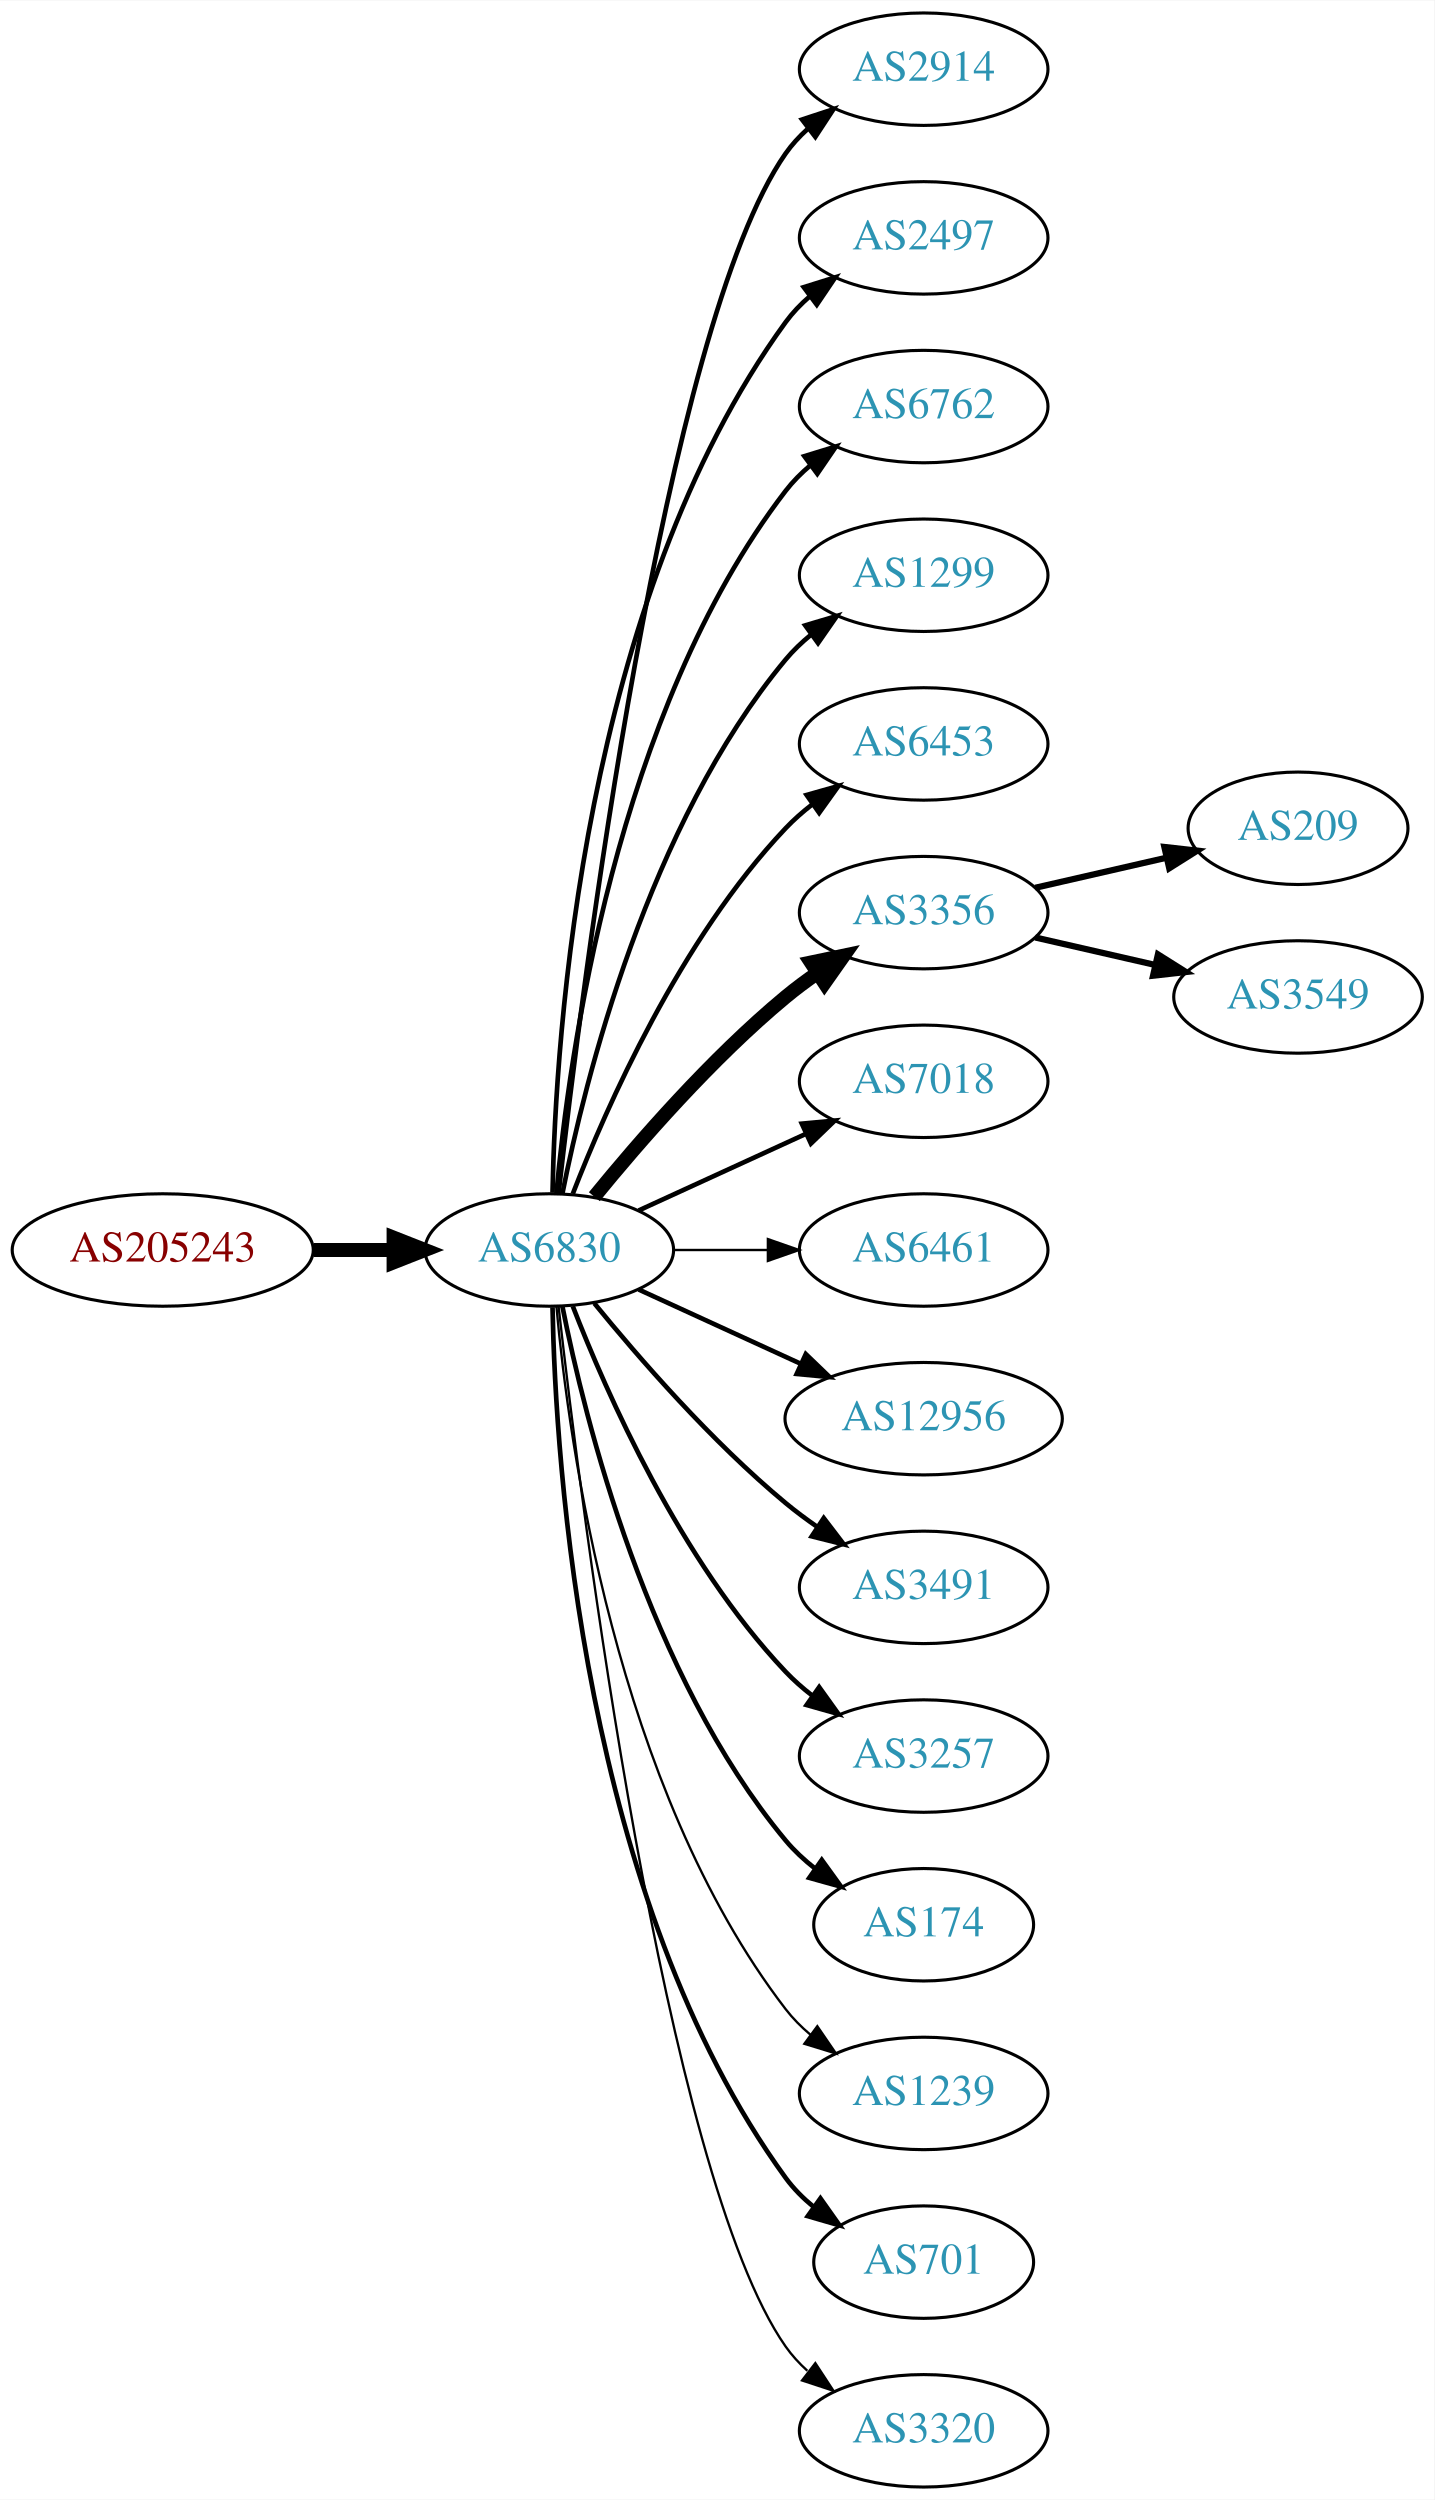
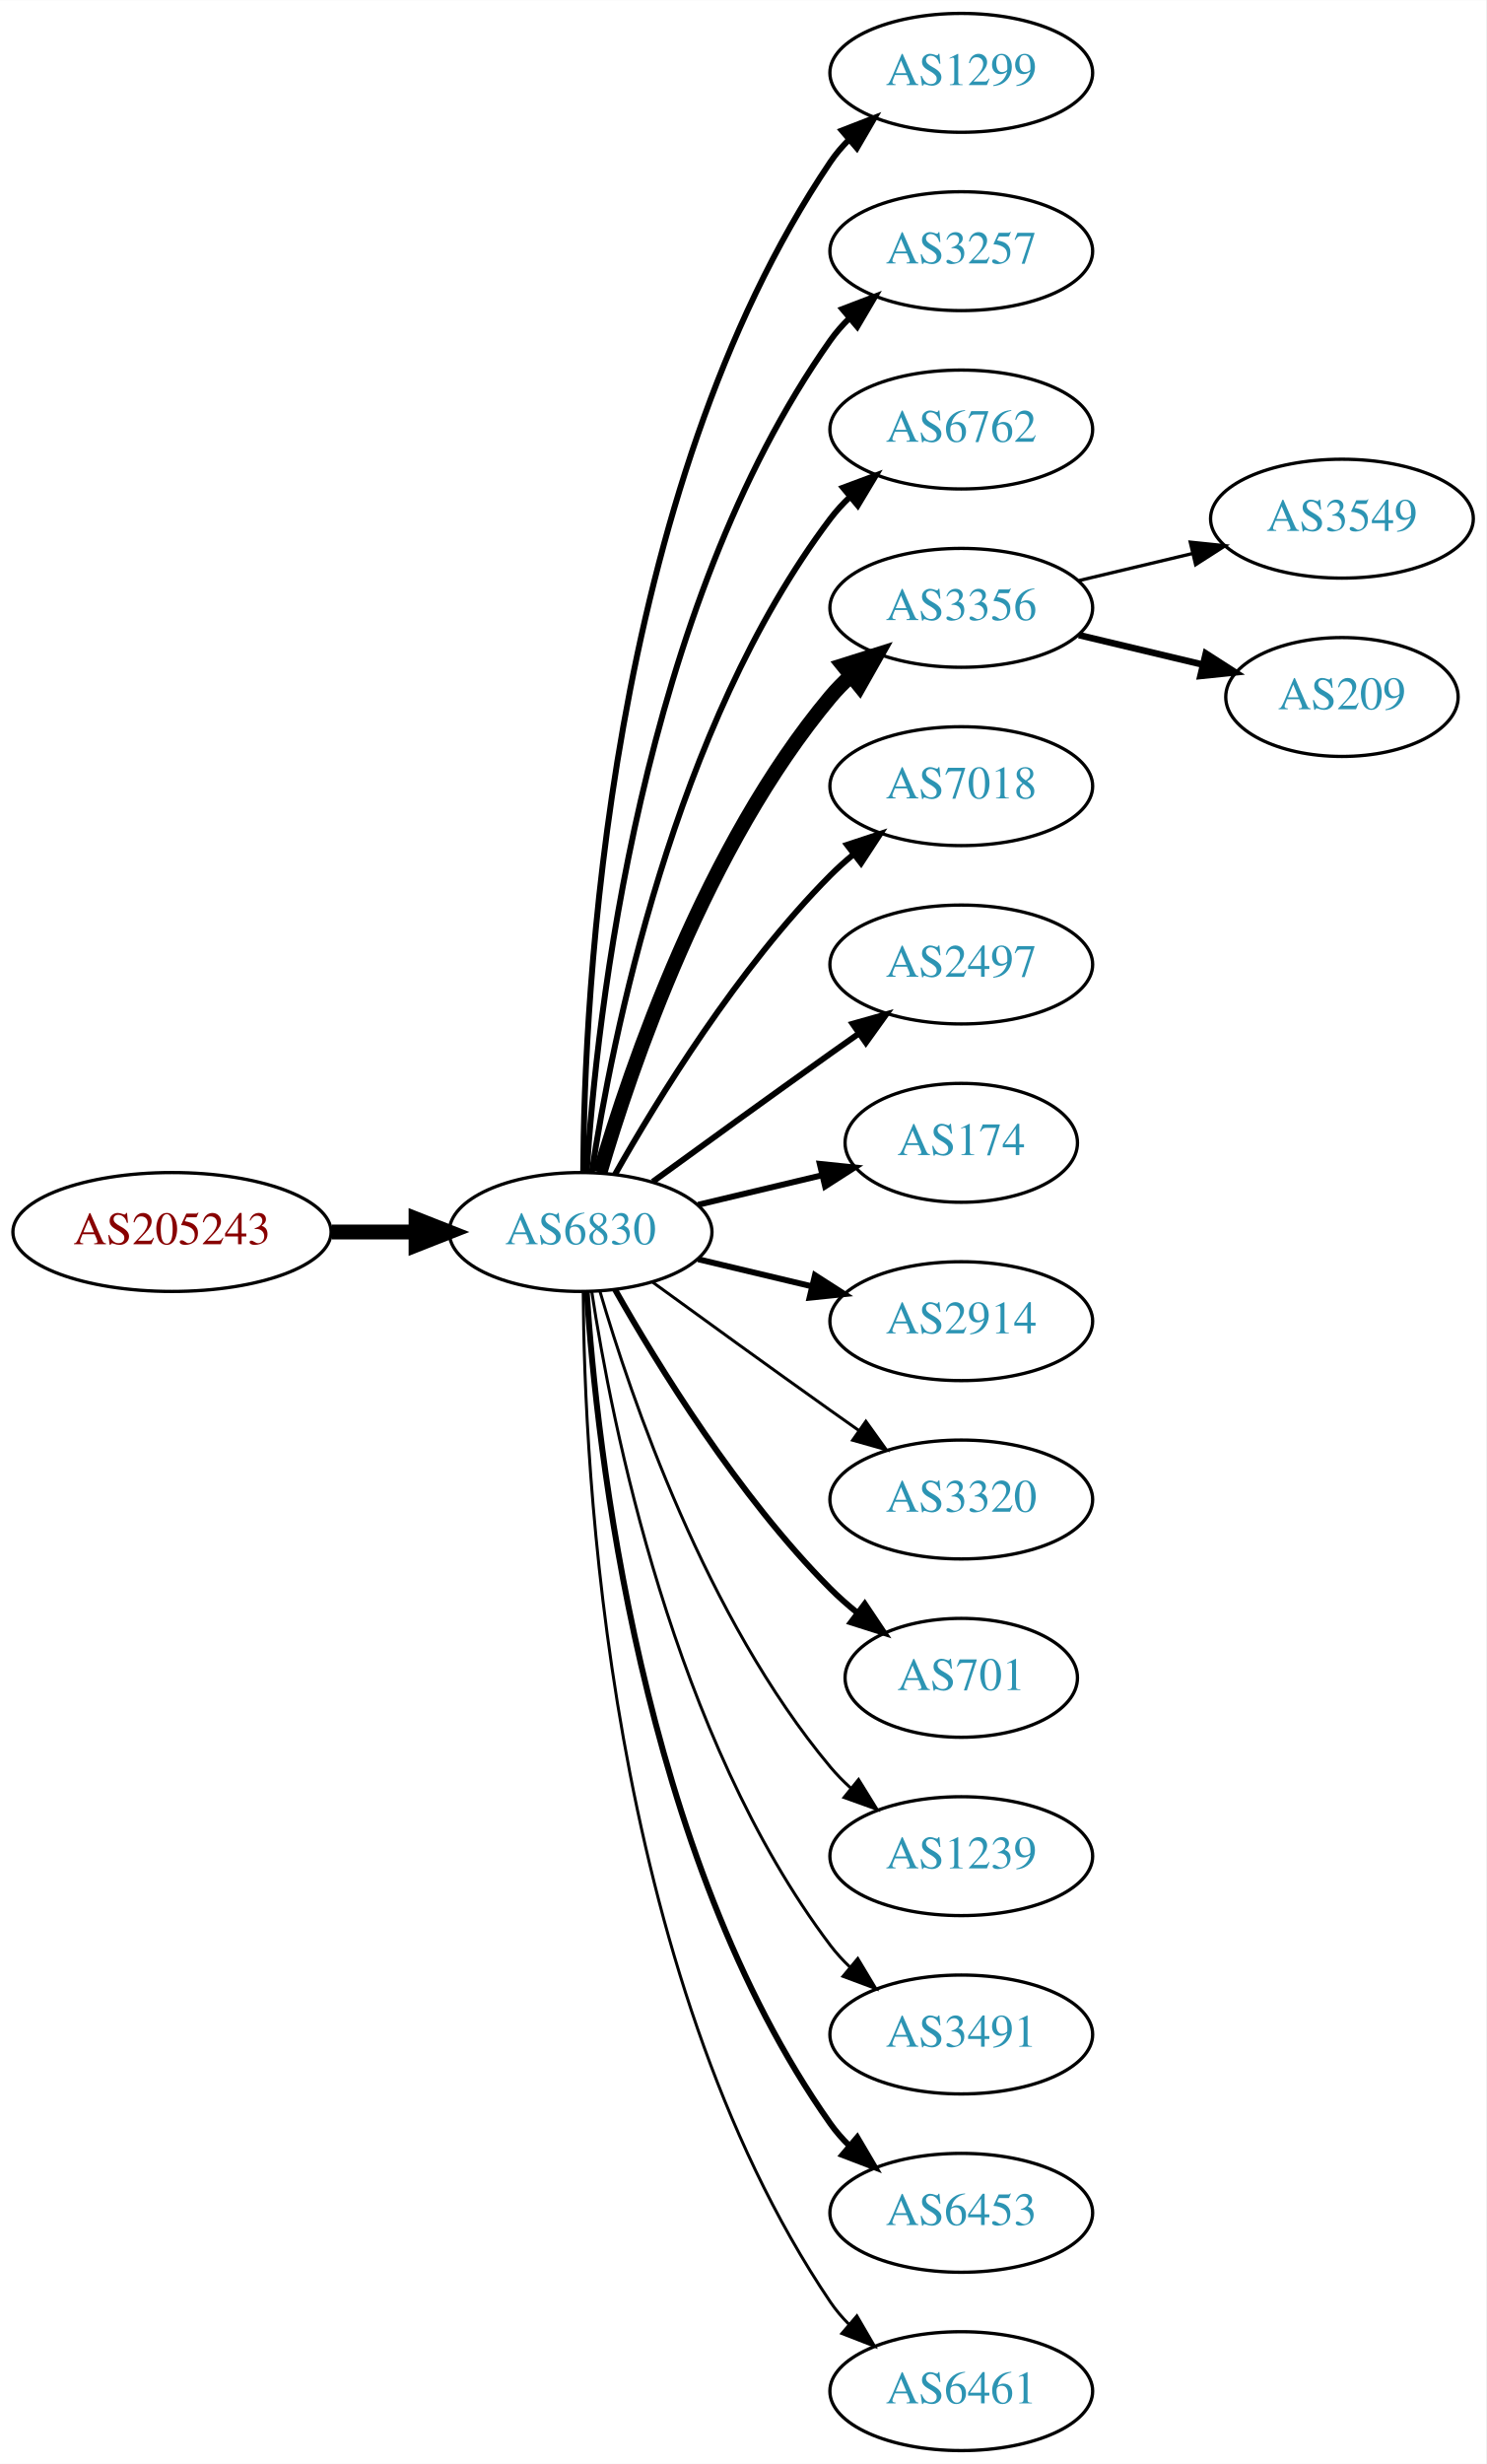
- <svg xmlns="http://www.w3.org/2000/svg" xmlns:xlink="http://www.w3.org/1999/xlink" width="459pt" height="800pt" viewBox="0.00 0.00 459.17 800.00">
-   <g id="graph0" class="graph" transform="scale(1 1) rotate(0) translate(4 796)">
-     <polygon fill="white" stroke="none" points="-4,4 -4,-796 455.17,-796 455.17,4 -4,4" />
+ <svg xmlns="http://www.w3.org/2000/svg" xmlns:xlink="http://www.w3.org/1999/xlink" width="450pt" height="746pt" viewBox="0.00 0.00 450.07 746.00">
+   <g id="graph0" class="graph" transform="scale(1 1) rotate(0) translate(4 742)">
+     <polygon fill="white" stroke="none" points="-4,4 -4,-742 446.07,-742 446.07,4 -4,4" />
    <g id="node1" class="node">
      <g id="a_node1">
        <a xlink:href="/asn/205243" xlink:title="AS205243 ~ CloudNow GmbH [AT]">
-           <ellipse fill="#ffffff" stroke="black" cx="48.096" cy="-396" rx="48.192" ry="18" />
-           <text text-anchor="middle" x="48.096" y="-392.3" font-family="Times,serif" font-size="14.00" fill="#880000">AS205243</text>
+           <ellipse fill="#ffffff" stroke="black" cx="48.096" cy="-369" rx="48.192" ry="18" />
+           <text text-anchor="middle" x="48.096" y="-365.3" font-family="Times,serif" font-size="14.00" fill="#880000">AS205243</text>
        </a>
      </g>
    </g>
    <g id="node2" class="node">
      <g id="a_node2">
        <a xlink:href="/asn/6830" xlink:title="AS6830 ~ LGI-UPC [AT]">
-           <ellipse fill="#ffffff" stroke="black" cx="171.838" cy="-396" rx="39.794" ry="18" />
-           <text text-anchor="middle" x="171.838" y="-392.3" font-family="Times,serif" font-size="14.00" fill="#2c94b3">AS6830</text>
+           <ellipse fill="#ffffff" stroke="black" cx="171.838" cy="-369" rx="39.794" ry="18" />
+           <text text-anchor="middle" x="171.838" y="-365.3" font-family="Times,serif" font-size="14.00" fill="#2c94b3">AS6830</text>
        </a>
      </g>
    </g>
    <g id="edge1" class="edge">
-       <path fill="none" stroke="black" stroke-width="4.5" d="M96.513,-396C104.867,-396 113.577,-396 121.969,-396" />
-       <polygon fill="black" stroke="black" stroke-width="4.5" points="122.004,-399.938 132.004,-396 122.004,-392.063 122.004,-399.938" />
+       <path fill="none" stroke="black" stroke-width="4.5" d="M96.513,-369C104.867,-369 113.577,-369 121.969,-369" />
+       <polygon fill="black" stroke="black" stroke-width="4.5" points="122.004,-372.938 132.004,-369 122.004,-365.063 122.004,-372.938" />
    </g>
    <g id="node3" class="node">
      <g id="a_node3">
-         <a xlink:href="/asn/2914" xlink:title="AS2914 ~ NTT America, Inc. [US]">
-           <ellipse fill="#ffffff" stroke="black" cx="291.681" cy="-774" rx="39.794" ry="18" />
-           <text text-anchor="middle" x="291.681" y="-770.3" font-family="Times,serif" font-size="14.00" fill="#2c94b3">AS2914</text>
+         <a xlink:href="/asn/1299" xlink:title="AS1299 ~ Telia Carrier [EU]">
+           <ellipse fill="#ffffff" stroke="black" cx="287.131" cy="-720" rx="39.794" ry="18" />
+           <text text-anchor="middle" x="287.131" y="-716.3" font-family="Times,serif" font-size="14.00" fill="#2c94b3">AS1299</text>
        </a>
      </g>
    </g>
    <g id="edge2" class="edge">
-       <path fill="none" stroke="black" stroke-width="1.5" d="M174.808,-414.101C182.036,-477.928 208.714,-691.628 247.484,-747 249.463,-749.825 251.841,-752.416 254.451,-754.779" />
-       <polygon fill="black" stroke="black" stroke-width="1.5" points="252.744,-757.881 262.81,-761.188 257.003,-752.326 252.744,-757.881" />
+       <path fill="none" stroke="black" stroke-width="1.8" d="M172.635,-387.265C172.915,-439.599 179.831,-592.764 247.484,-693 249.116,-695.417 251.041,-697.684 253.148,-699.796" />
+       <polygon fill="black" stroke="black" stroke-width="1.8" points="250.966,-702.536 260.842,-706.373 255.515,-697.215 250.966,-702.536" />
    </g>
    <g id="node4" class="node">
      <g id="a_node4">
-         <a xlink:href="/asn/2497" xlink:title="AS2497 ~ Internet Initiative Japan Inc. [JP]">
-           <ellipse fill="#ffffff" stroke="black" cx="291.681" cy="-720" rx="39.794" ry="18" />
-           <text text-anchor="middle" x="291.681" y="-716.3" font-family="Times,serif" font-size="14.00" fill="#2c94b3">AS2497</text>
+         <a xlink:href="/asn/3257" xlink:title="AS3257 ~ GTT [DE]">
+           <ellipse fill="#ffffff" stroke="black" cx="287.131" cy="-666" rx="39.794" ry="18" />
+           <text text-anchor="middle" x="287.131" y="-662.3" font-family="Times,serif" font-size="14.00" fill="#2c94b3">AS3257</text>
        </a>
      </g>
    </g>
    <g id="edge3" class="edge">
-       <path fill="none" stroke="black" stroke-width="1.5" d="M172.87,-414.337C173.843,-464.079 182.562,-603.806 247.484,-693 249.696,-696.039 252.364,-698.813 255.276,-701.326" />
-       <polygon fill="black" stroke="black" stroke-width="1.5" points="253.294,-704.214 263.407,-707.373 257.471,-698.597 253.294,-704.214" />
+       <path fill="none" stroke="black" stroke-width="1.8" d="M173.693,-387.185C176.687,-433.425 189.933,-557.589 247.484,-639 249.168,-641.381 251.131,-643.622 253.263,-645.716" />
+       <polygon fill="black" stroke="black" stroke-width="1.8" points="251.109,-648.478 261.006,-652.259 255.627,-643.132 251.109,-648.478" />
    </g>
    <g id="node5" class="node">
      <g id="a_node5">
        <a xlink:href="/asn/6762" xlink:title="AS6762 ~ TELECOM ITALIA SPARKLE S.p.A. [IT]">
-           <ellipse fill="#ffffff" stroke="black" cx="291.681" cy="-666" rx="39.794" ry="18" />
-           <text text-anchor="middle" x="291.681" y="-662.3" font-family="Times,serif" font-size="14.00" fill="#2c94b3">AS6762</text>
+           <ellipse fill="#ffffff" stroke="black" cx="287.131" cy="-612" rx="39.794" ry="18" />
+           <text text-anchor="middle" x="287.131" y="-608.3" font-family="Times,serif" font-size="14.00" fill="#2c94b3">AS6762</text>
        </a>
      </g>
    </g>
    <g id="edge4" class="edge">
-       <path fill="none" stroke="black" stroke-width="1.5" d="M174.122,-414.117C178.02,-457.332 193.037,-568.131 247.484,-639 249.774,-641.981 252.494,-644.716 255.439,-647.205" />
-       <polygon fill="black" stroke="black" stroke-width="1.5" points="253.485,-650.113 263.615,-653.218 257.633,-644.473 253.485,-650.113" />
+       <path fill="none" stroke="black" stroke-width="1.8" d="M175.215,-386.986C181.188,-426.422 199.899,-521.995 247.484,-585 249.242,-587.327 251.258,-589.529 253.428,-591.596" />
+       <polygon fill="black" stroke="black" stroke-width="1.8" points="251.313,-594.389 261.241,-598.088 255.787,-589.005 251.313,-594.389" />
    </g>
    <g id="node6" class="node">
      <g id="a_node6">
-         <a xlink:href="/asn/1299" xlink:title="AS1299 ~ Telia Carrier [EU]">
-           <ellipse fill="#ffffff" stroke="black" cx="291.681" cy="-612" rx="39.794" ry="18" />
-           <text text-anchor="middle" x="291.681" y="-608.3" font-family="Times,serif" font-size="14.00" fill="#2c94b3">AS1299</text>
+         <a xlink:href="/asn/3356" xlink:title="AS3356 ~ Level 3 Parent, LLC [US]">
+           <ellipse fill="#ffffff" stroke="black" cx="287.131" cy="-558" rx="39.794" ry="18" />
+           <text text-anchor="middle" x="287.131" y="-554.3" font-family="Times,serif" font-size="14.00" fill="#2c94b3">AS3356</text>
        </a>
      </g>
    </g>
    <g id="edge5" class="edge">
-       <path fill="none" stroke="black" stroke-width="1.5" d="M176.037,-414.073C183.2,-450.141 203.474,-532.125 247.484,-585 249.889,-587.889 252.686,-590.563 255.678,-593.013" />
-       <polygon fill="black" stroke="black" stroke-width="1.5" points="253.766,-595.95 263.921,-598.973 257.868,-590.277 253.766,-595.95" />
+       <path fill="none" stroke="black" stroke-width="4.5" d="M177.712,-387.002C187.026,-418.844 209.843,-485.981 247.484,-531 249.355,-533.237 251.453,-535.374 253.679,-537.396" />
+       <polygon fill="black" stroke="black" stroke-width="4.5" points="251.348,-540.574 261.598,-543.804 256.301,-534.452 251.348,-540.574" />
    </g>
    <g id="node7" class="node">
      <g id="a_node7">
-         <a xlink:href="/asn/6453" xlink:title="AS6453 ~ TATA COMMUNICATIONS (AMERICA) INC [US]">
-           <ellipse fill="#ffffff" stroke="black" cx="291.681" cy="-558" rx="39.794" ry="18" />
-           <text text-anchor="middle" x="291.681" y="-554.3" font-family="Times,serif" font-size="14.00" fill="#2c94b3">AS6453</text>
+         <a xlink:href="/asn/7018" xlink:title="AS7018 ~ AT&amp;T Services, Inc. [US]">
+           <ellipse fill="#ffffff" stroke="black" cx="287.131" cy="-504" rx="39.794" ry="18" />
+           <text text-anchor="middle" x="287.131" y="-500.3" font-family="Times,serif" font-size="14.00" fill="#2c94b3">AS7018</text>
        </a>
      </g>
    </g>
    <g id="edge6" class="edge">
-       <path fill="none" stroke="black" stroke-width="1.5" d="M179.361,-413.994C190.112,-441.728 213.769,-495.429 247.484,-531 250.07,-533.728 252.988,-536.294 256.056,-538.677" />
-       <polygon fill="black" stroke="black" stroke-width="1.5" points="254.21,-541.658 264.404,-544.543 258.234,-535.93 254.21,-541.658" />
+       <path fill="none" stroke="black" stroke-width="1.8" d="M182.298,-386.49C195.08,-409.096 219.512,-448.886 247.484,-477 249.595,-479.121 251.891,-481.188 254.277,-483.171" />
+       <polygon fill="black" stroke="black" stroke-width="1.8" points="252.529,-486.242 262.592,-489.556 256.792,-480.69 252.529,-486.242" />
    </g>
    <g id="node8" class="node">
      <g id="a_node8">
-         <a xlink:href="/asn/3356" xlink:title="AS3356 ~ Level 3 Parent, LLC [US]">
-           <ellipse fill="#ffffff" stroke="black" cx="291.681" cy="-504" rx="39.794" ry="18" />
-           <text text-anchor="middle" x="291.681" y="-500.3" font-family="Times,serif" font-size="14.00" fill="#2c94b3">AS3356</text>
+         <a xlink:href="/asn/2497" xlink:title="AS2497 ~ Internet Initiative Japan Inc. [JP]">
+           <ellipse fill="#ffffff" stroke="black" cx="287.131" cy="-450" rx="39.794" ry="18" />
+           <text text-anchor="middle" x="287.131" y="-446.3" font-family="Times,serif" font-size="14.00" fill="#2c94b3">AS2497</text>
        </a>
      </g>
    </g>
    <g id="edge7" class="edge">
-       <path fill="none" stroke="black" stroke-width="4.5" d="M186.257,-413.065C200.372,-430.375 223.786,-457.345 247.484,-477 250.701,-479.668 254.201,-482.27 257.772,-484.741" />
-       <polygon fill="black" stroke="black" stroke-width="4.5" points="255.609,-488.032 266.128,-490.236 259.936,-481.452 255.609,-488.032" />
+       <path fill="none" stroke="black" stroke-width="1.8" d="M193.686,-384.222C208.62,-395.091 229.234,-410.025 247.484,-423 250.305,-425.005 253.248,-427.085 256.196,-429.159" />
+       <polygon fill="black" stroke="black" stroke-width="1.8" points="254.223,-432.05 264.421,-434.926 258.242,-426.319 254.223,-432.05" />
    </g>
    <g id="node9" class="node">
      <g id="a_node9">
-         <a xlink:href="/asn/7018" xlink:title="AS7018 ~ AT&amp;T Services, Inc. [US]">
-           <ellipse fill="#ffffff" stroke="black" cx="291.681" cy="-450" rx="39.794" ry="18" />
-           <text text-anchor="middle" x="291.681" y="-446.3" font-family="Times,serif" font-size="14.00" fill="#2c94b3">AS7018</text>
+         <a xlink:href="/asn/174" xlink:title="AS174 ~ Cogent Communications [US]">
+           <ellipse fill="#ffffff" stroke="black" cx="287.131" cy="-396" rx="35.194" ry="18" />
+           <text text-anchor="middle" x="287.131" y="-392.3" font-family="Times,serif" font-size="14.00" fill="#2c94b3">AS174</text>
        </a>
      </g>
    </g>
    <g id="edge8" class="edge">
-       <path fill="none" stroke="black" stroke-width="1.5" d="M200.467,-408.661C216.424,-415.973 236.694,-425.261 253.977,-433.181" />
-       <polygon fill="black" stroke="black" stroke-width="1.5" points="252.676,-436.435 263.225,-437.419 255.592,-430.071 252.676,-436.435" />
+       <path fill="none" stroke="black" stroke-width="1.8" d="M207.445,-377.248C219.24,-380.058 232.544,-383.229 244.812,-386.153" />
+       <polygon fill="black" stroke="black" stroke-width="1.8" points="244.278,-389.624 254.817,-388.537 245.901,-382.814 244.278,-389.624" />
    </g>
    <g id="node10" class="node">
      <g id="a_node10">
-         <a xlink:href="/asn/6461" xlink:title="AS6461 ~ Zayo Bandwidth [US]">
-           <ellipse fill="#ffffff" stroke="black" cx="291.681" cy="-396" rx="39.794" ry="18" />
-           <text text-anchor="middle" x="291.681" y="-392.3" font-family="Times,serif" font-size="14.00" fill="#2c94b3">AS6461</text>
+         <a xlink:href="/asn/2914" xlink:title="AS2914 ~ NTT America, Inc. [US]">
+           <ellipse fill="#ffffff" stroke="black" cx="287.131" cy="-342" rx="39.794" ry="18" />
+           <text text-anchor="middle" x="287.131" y="-338.3" font-family="Times,serif" font-size="14.00" fill="#2c94b3">AS2914</text>
        </a>
      </g>
    </g>
    <g id="edge9" class="edge">
-       <path fill="none" stroke="black" stroke-width="0.75" d="M211.751,-396C221.304,-396 231.654,-396 241.616,-396" />
-       <polygon fill="black" stroke="black" stroke-width="0.75" points="241.809,-399.5 251.809,-396 241.809,-392.5 241.809,-399.5" />
+       <path fill="none" stroke="black" stroke-width="1.8" d="M207.445,-360.752C218.316,-358.162 230.471,-355.265 241.913,-352.538" />
+       <polygon fill="black" stroke="black" stroke-width="1.8" points="242.819,-355.92 251.736,-350.197 241.197,-349.111 242.819,-355.92" />
    </g>
    <g id="node11" class="node">
      <g id="a_node11">
-         <a xlink:href="/asn/12956" xlink:title="AS12956 ~ TELXIUS [ES]">
-           <ellipse fill="#ffffff" stroke="black" cx="291.681" cy="-342" rx="44.393" ry="18" />
-           <text text-anchor="middle" x="291.681" y="-338.3" font-family="Times,serif" font-size="14.00" fill="#2c94b3">AS12956</text>
+         <a xlink:href="/asn/3320" xlink:title="AS3320 ~ DTAG [DE]">
+           <ellipse fill="#ffffff" stroke="black" cx="287.131" cy="-288" rx="39.794" ry="18" />
+           <text text-anchor="middle" x="287.131" y="-284.3" font-family="Times,serif" font-size="14.00" fill="#2c94b3">AS3320</text>
        </a>
      </g>
    </g>
    <g id="edge10" class="edge">
-       <path fill="none" stroke="black" stroke-width="1.5" d="M200.467,-383.339C215.965,-376.238 235.531,-367.272 252.478,-359.506" />
-       <polygon fill="black" stroke="black" stroke-width="1.5" points="253.948,-362.683 261.58,-355.335 251.031,-356.319 253.948,-362.683" />
+       <path fill="none" stroke="black" stroke-width="0.9" d="M193.686,-353.778C208.62,-342.909 229.234,-327.975 247.484,-315 250.305,-312.995 253.248,-310.915 256.196,-308.841" />
+       <polygon fill="black" stroke="black" stroke-width="0.9" points="258.242,-311.681 264.421,-303.074 254.223,-305.95 258.242,-311.681" />
    </g>
    <g id="node12" class="node">
      <g id="a_node12">
-         <a xlink:href="/asn/3491" xlink:title="AS3491 ~ PCCW Global, Inc. [US]">
-           <ellipse fill="#ffffff" stroke="black" cx="291.681" cy="-288" rx="39.794" ry="18" />
-           <text text-anchor="middle" x="291.681" y="-284.3" font-family="Times,serif" font-size="14.00" fill="#2c94b3">AS3491</text>
+         <a xlink:href="/asn/701" xlink:title="AS701 ~ UUNET [US]">
+           <ellipse fill="#ffffff" stroke="black" cx="287.131" cy="-234" rx="35.194" ry="18" />
+           <text text-anchor="middle" x="287.131" y="-230.3" font-family="Times,serif" font-size="14.00" fill="#2c94b3">AS701</text>
        </a>
      </g>
    </g>
    <g id="edge11" class="edge">
-       <path fill="none" stroke="black" stroke-width="1.5" d="M186.257,-378.935C200.372,-361.625 223.786,-334.655 247.484,-315 250.701,-312.332 254.201,-309.73 257.772,-307.259" />
-       <polygon fill="black" stroke="black" stroke-width="1.5" points="259.695,-310.183 266.128,-301.764 255.85,-304.334 259.695,-310.183" />
+       <path fill="none" stroke="black" stroke-width="1.8" d="M182.298,-351.51C195.08,-328.904 219.512,-289.114 247.484,-261 249.985,-258.487 252.745,-256.051 255.606,-253.739" />
+       <polygon fill="black" stroke="black" stroke-width="1.8" points="257.907,-256.389 263.804,-247.587 253.705,-250.79 257.907,-256.389" />
    </g>
    <g id="node13" class="node">
      <g id="a_node13">
-         <a xlink:href="/asn/3257" xlink:title="AS3257 ~ GTT [DE]">
-           <ellipse fill="#ffffff" stroke="black" cx="291.681" cy="-234" rx="39.794" ry="18" />
-           <text text-anchor="middle" x="291.681" y="-230.3" font-family="Times,serif" font-size="14.00" fill="#2c94b3">AS3257</text>
+         <a xlink:href="/asn/1239" xlink:title="AS1239 ~ Sprint [US]">
+           <ellipse fill="#ffffff" stroke="black" cx="287.131" cy="-180" rx="39.794" ry="18" />
+           <text text-anchor="middle" x="287.131" y="-176.3" font-family="Times,serif" font-size="14.00" fill="#2c94b3">AS1239</text>
        </a>
      </g>
    </g>
    <g id="edge12" class="edge">
-       <path fill="none" stroke="black" stroke-width="1.5" d="M179.361,-378.006C190.112,-350.272 213.769,-296.571 247.484,-261 250.07,-258.272 252.988,-255.706 256.056,-253.323" />
-       <polygon fill="black" stroke="black" stroke-width="1.5" points="258.234,-256.07 264.404,-247.457 254.21,-250.342 258.234,-256.07" />
+       <path fill="none" stroke="black" stroke-width="0.9" d="M177.712,-350.998C187.026,-319.156 209.843,-252.019 247.484,-207 249.355,-204.763 251.453,-202.626 253.679,-200.604" />
+       <polygon fill="black" stroke="black" stroke-width="0.9" points="256.026,-203.207 261.598,-194.196 251.623,-197.766 256.026,-203.207" />
    </g>
    <g id="node14" class="node">
      <g id="a_node14">
-         <a xlink:href="/asn/174" xlink:title="AS174 ~ Cogent Communications [US]">
-           <ellipse fill="#ffffff" stroke="black" cx="291.681" cy="-180" rx="35.194" ry="18" />
-           <text text-anchor="middle" x="291.681" y="-176.3" font-family="Times,serif" font-size="14.00" fill="#2c94b3">AS174</text>
+         <a xlink:href="/asn/3491" xlink:title="AS3491 ~ PCCW Global, Inc. [US]">
+           <ellipse fill="#ffffff" stroke="black" cx="287.131" cy="-126" rx="39.794" ry="18" />
+           <text text-anchor="middle" x="287.131" y="-122.3" font-family="Times,serif" font-size="14.00" fill="#2c94b3">AS3491</text>
        </a>
      </g>
    </g>
    <g id="edge13" class="edge">
-       <path fill="none" stroke="black" stroke-width="1.5" d="M176.037,-377.927C183.2,-341.859 203.474,-259.875 247.484,-207 250.221,-203.712 253.466,-200.702 256.93,-197.983" />
-       <polygon fill="black" stroke="black" stroke-width="1.5" points="259.066,-200.761 265.271,-192.173 255.065,-195.017 259.066,-200.761" />
+       <path fill="none" stroke="black" stroke-width="0.9" d="M175.215,-351.014C181.188,-311.578 199.899,-216.005 247.484,-153 249.242,-150.673 251.258,-148.471 253.428,-146.404" />
+       <polygon fill="black" stroke="black" stroke-width="0.9" points="255.787,-148.995 261.241,-139.912 251.313,-143.611 255.787,-148.995" />
    </g>
    <g id="node15" class="node">
      <g id="a_node15">
-         <a xlink:href="/asn/1239" xlink:title="AS1239 ~ Sprint [US]">
-           <ellipse fill="#ffffff" stroke="black" cx="291.681" cy="-126" rx="39.794" ry="18" />
-           <text text-anchor="middle" x="291.681" y="-122.3" font-family="Times,serif" font-size="14.00" fill="#2c94b3">AS1239</text>
+         <a xlink:href="/asn/6453" xlink:title="AS6453 ~ TATA COMMUNICATIONS (AMERICA) INC [US]">
+           <ellipse fill="#ffffff" stroke="black" cx="287.131" cy="-72" rx="39.794" ry="18" />
+           <text text-anchor="middle" x="287.131" y="-68.3" font-family="Times,serif" font-size="14.00" fill="#2c94b3">AS6453</text>
        </a>
      </g>
    </g>
    <g id="edge14" class="edge">
-       <path fill="none" stroke="black" stroke-width="0.75" d="M174.122,-377.883C178.02,-334.668 193.037,-223.869 247.484,-153 249.774,-150.019 252.494,-147.284 255.439,-144.795" />
-       <polygon fill="black" stroke="black" stroke-width="0.75" points="257.633,-147.527 263.615,-138.782 253.485,-141.887 257.633,-147.527" />
+       <path fill="none" stroke="black" stroke-width="1.8" d="M173.693,-350.815C176.687,-304.575 189.933,-180.411 247.484,-99 249.168,-96.619 251.131,-94.378 253.263,-92.284" />
+       <polygon fill="black" stroke="black" stroke-width="1.8" points="255.627,-94.868 261.006,-85.74 251.109,-89.522 255.627,-94.868" />
    </g>
    <g id="node16" class="node">
      <g id="a_node16">
-         <a xlink:href="/asn/701" xlink:title="AS701 ~ UUNET [US]">
-           <ellipse fill="#ffffff" stroke="black" cx="291.681" cy="-72" rx="35.194" ry="18" />
-           <text text-anchor="middle" x="291.681" y="-68.3" font-family="Times,serif" font-size="14.00" fill="#2c94b3">AS701</text>
+         <a xlink:href="/asn/6461" xlink:title="AS6461 ~ Zayo Bandwidth [US]">
+           <ellipse fill="#ffffff" stroke="black" cx="287.131" cy="-18" rx="39.794" ry="18" />
+           <text text-anchor="middle" x="287.131" y="-14.3" font-family="Times,serif" font-size="14.00" fill="#2c94b3">AS6461</text>
        </a>
      </g>
    </g>
    <g id="edge15" class="edge">
-       <path fill="none" stroke="black" stroke-width="1.5" d="M172.87,-377.663C173.843,-327.921 182.562,-188.194 247.484,-99 250.002,-95.541 253.111,-92.425 256.497,-89.647" />
-       <polygon fill="black" stroke="black" stroke-width="1.5" points="258.636,-92.42 264.755,-83.771 254.578,-86.716 258.636,-92.42" />
+       <path fill="none" stroke="black" stroke-width="0.9" d="M172.635,-350.735C172.915,-298.401 179.831,-145.236 247.484,-45 249.116,-42.583 251.041,-40.316 253.148,-38.204" />
+       <polygon fill="black" stroke="black" stroke-width="0.9" points="255.515,-40.785 260.842,-31.627 250.966,-35.464 255.515,-40.785" />
    </g>
    <g id="node17" class="node">
      <g id="a_node17">
-         <a xlink:href="/asn/3320" xlink:title="AS3320 ~ DTAG [DE]">
-           <ellipse fill="#ffffff" stroke="black" cx="291.681" cy="-18" rx="39.794" ry="18" />
-           <text text-anchor="middle" x="291.681" y="-14.3" font-family="Times,serif" font-size="14.00" fill="#2c94b3">AS3320</text>
+         <a xlink:href="/asn/3549" xlink:title="AS3549 ~ Level 3 Parent, LLC [US]">
+           <ellipse fill="#ffffff" stroke="black" cx="402.424" cy="-585" rx="39.794" ry="18" />
+           <text text-anchor="middle" x="402.424" y="-581.3" font-family="Times,serif" font-size="14.00" fill="#2c94b3">AS3549</text>
        </a>
      </g>
    </g>
    <g id="edge16" class="edge">
-       <path fill="none" stroke="black" stroke-width="0.75" d="M174.808,-377.899C182.036,-314.072 208.714,-100.372 247.484,-45 249.463,-42.175 251.841,-39.584 254.451,-37.221" />
-       <polygon fill="black" stroke="black" stroke-width="0.75" points="257.003,-39.674 262.81,-30.812 252.744,-34.119 257.003,-39.674" />
+       <path fill="none" stroke="black" d="M322.738,-566.248C333.609,-568.838 345.764,-571.735 357.206,-574.462" />
+       <polygon fill="black" stroke="black" points="356.49,-577.889 367.029,-576.803 358.112,-571.08 356.49,-577.889" />
    </g>
    <g id="node18" class="node">
      <g id="a_node18">
        <a xlink:href="/asn/209" xlink:title="AS209 ~ CenturyLink Communications, LLC [US]">
-           <ellipse fill="#ffffff" stroke="black" cx="411.523" cy="-531" rx="35.194" ry="18" />
-           <text text-anchor="middle" x="411.523" y="-527.3" font-family="Times,serif" font-size="14.00" fill="#2c94b3">AS209</text>
+           <ellipse fill="#ffffff" stroke="black" cx="402.424" cy="-531" rx="35.194" ry="18" />
+           <text text-anchor="middle" x="402.424" y="-527.3" font-family="Times,serif" font-size="14.00" fill="#2c94b3">AS209</text>
        </a>
      </g>
    </g>
    <g id="edge17" class="edge">
-       <path fill="none" stroke="black" stroke-width="2" d="M327.4,-511.955C340.492,-514.955 355.514,-518.396 369.155,-521.522" />
-       <polygon fill="black" stroke="black" stroke-width="2" points="368.733,-525.016 379.262,-523.838 370.297,-518.193 368.733,-525.016" />
-     </g>
-     <g id="node19" class="node">
-       <g id="a_node19">
-         <a xlink:href="/asn/3549" xlink:title="AS3549 ~ Level 3 Parent, LLC [US]">
-           <ellipse fill="#ffffff" stroke="black" cx="411.523" cy="-477" rx="39.794" ry="18" />
-           <text text-anchor="middle" x="411.523" y="-473.3" font-family="Times,serif" font-size="14.00" fill="#2c94b3">AS3549</text>
-         </a>
-       </g>
-     </g>
-     <g id="edge18" class="edge">
-       <path fill="none" stroke="black" stroke-width="2" d="M327.4,-496.045C339.4,-493.296 353.021,-490.175 365.713,-487.267" />
-       <polygon fill="black" stroke="black" stroke-width="2" points="366.679,-490.636 375.645,-484.991 365.116,-483.813 366.679,-490.636" />
+       <path fill="none" stroke="black" stroke-width="2" d="M322.738,-549.752C334.533,-546.942 347.837,-543.771 360.105,-540.847" />
+       <polygon fill="black" stroke="black" stroke-width="2" points="361.194,-544.186 370.11,-538.463 359.571,-537.376 361.194,-544.186" />
    </g>
  </g>
</svg>
